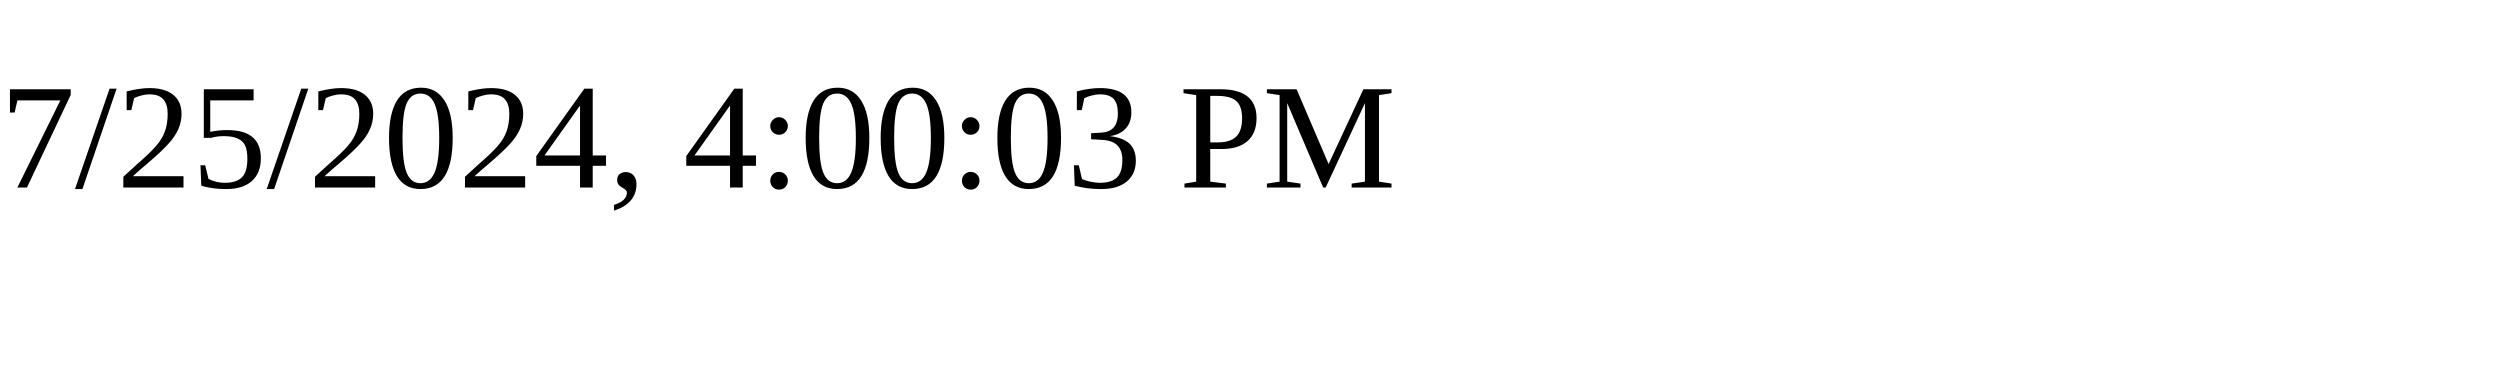
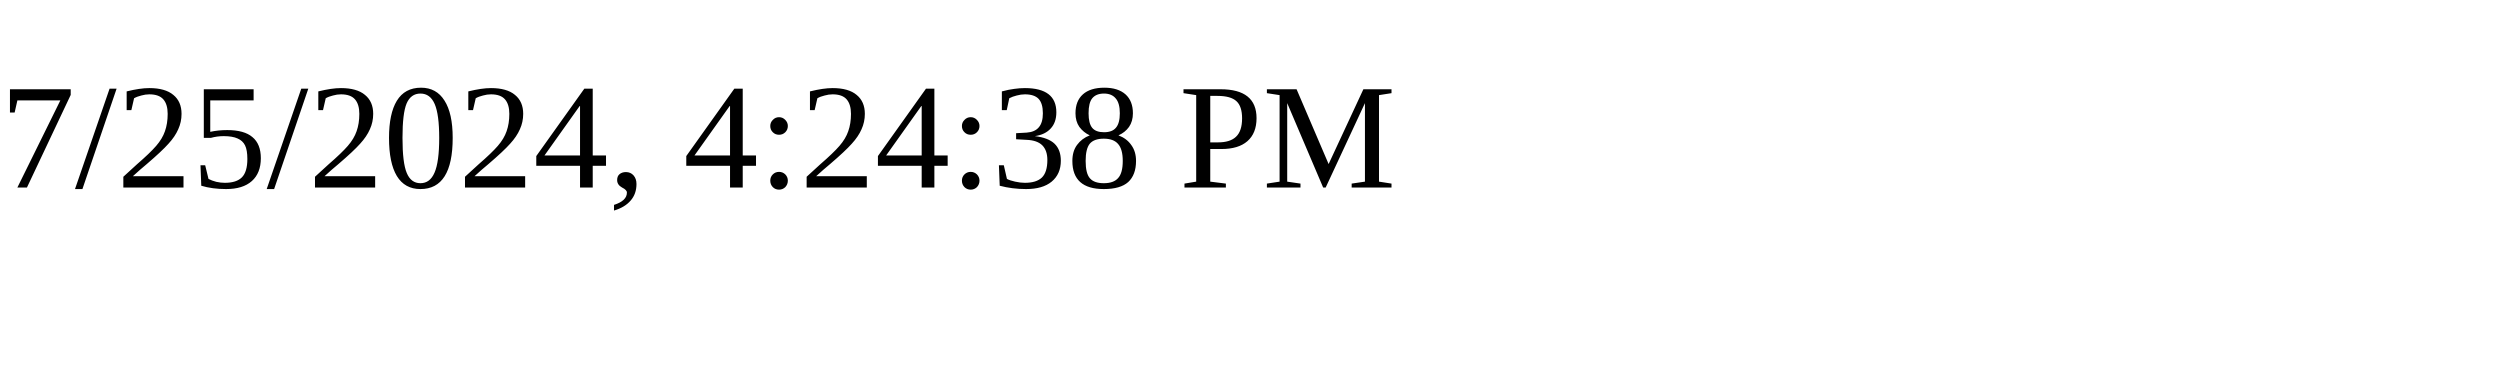
<svg xmlns="http://www.w3.org/2000/svg" height="30" width="200">
-   <text x="0" y="15">7/25/2024, 4:00:03 PM</text>
+   <text x="0" y="15">7/25/2024, 4:24:38 PM</text>
</svg>
